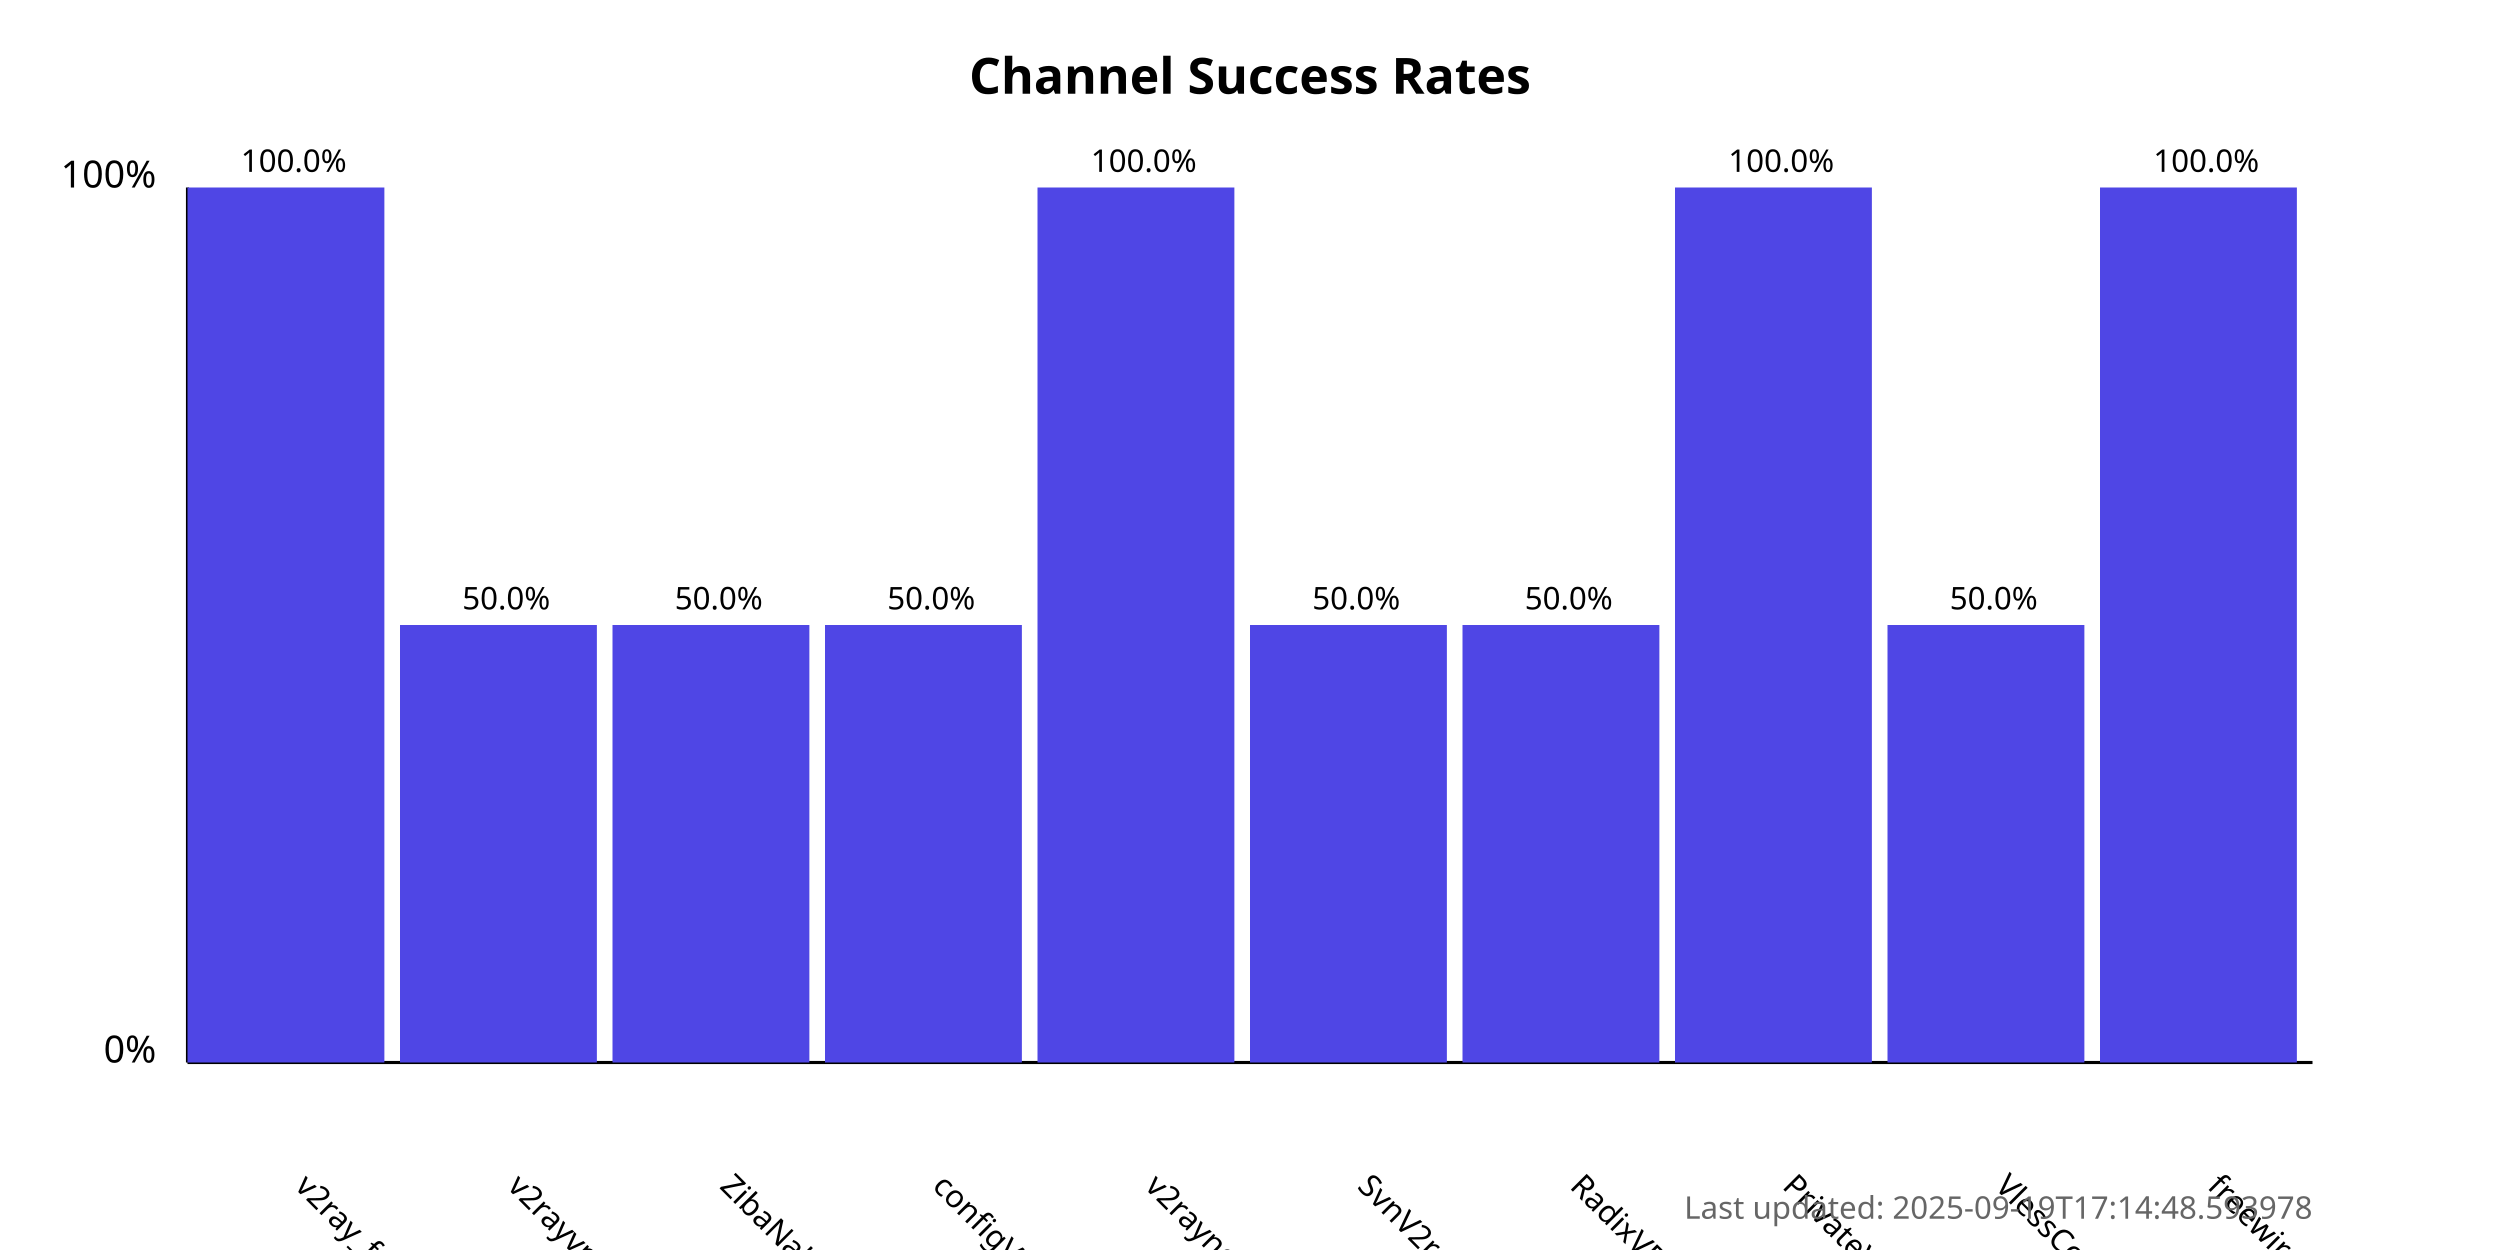
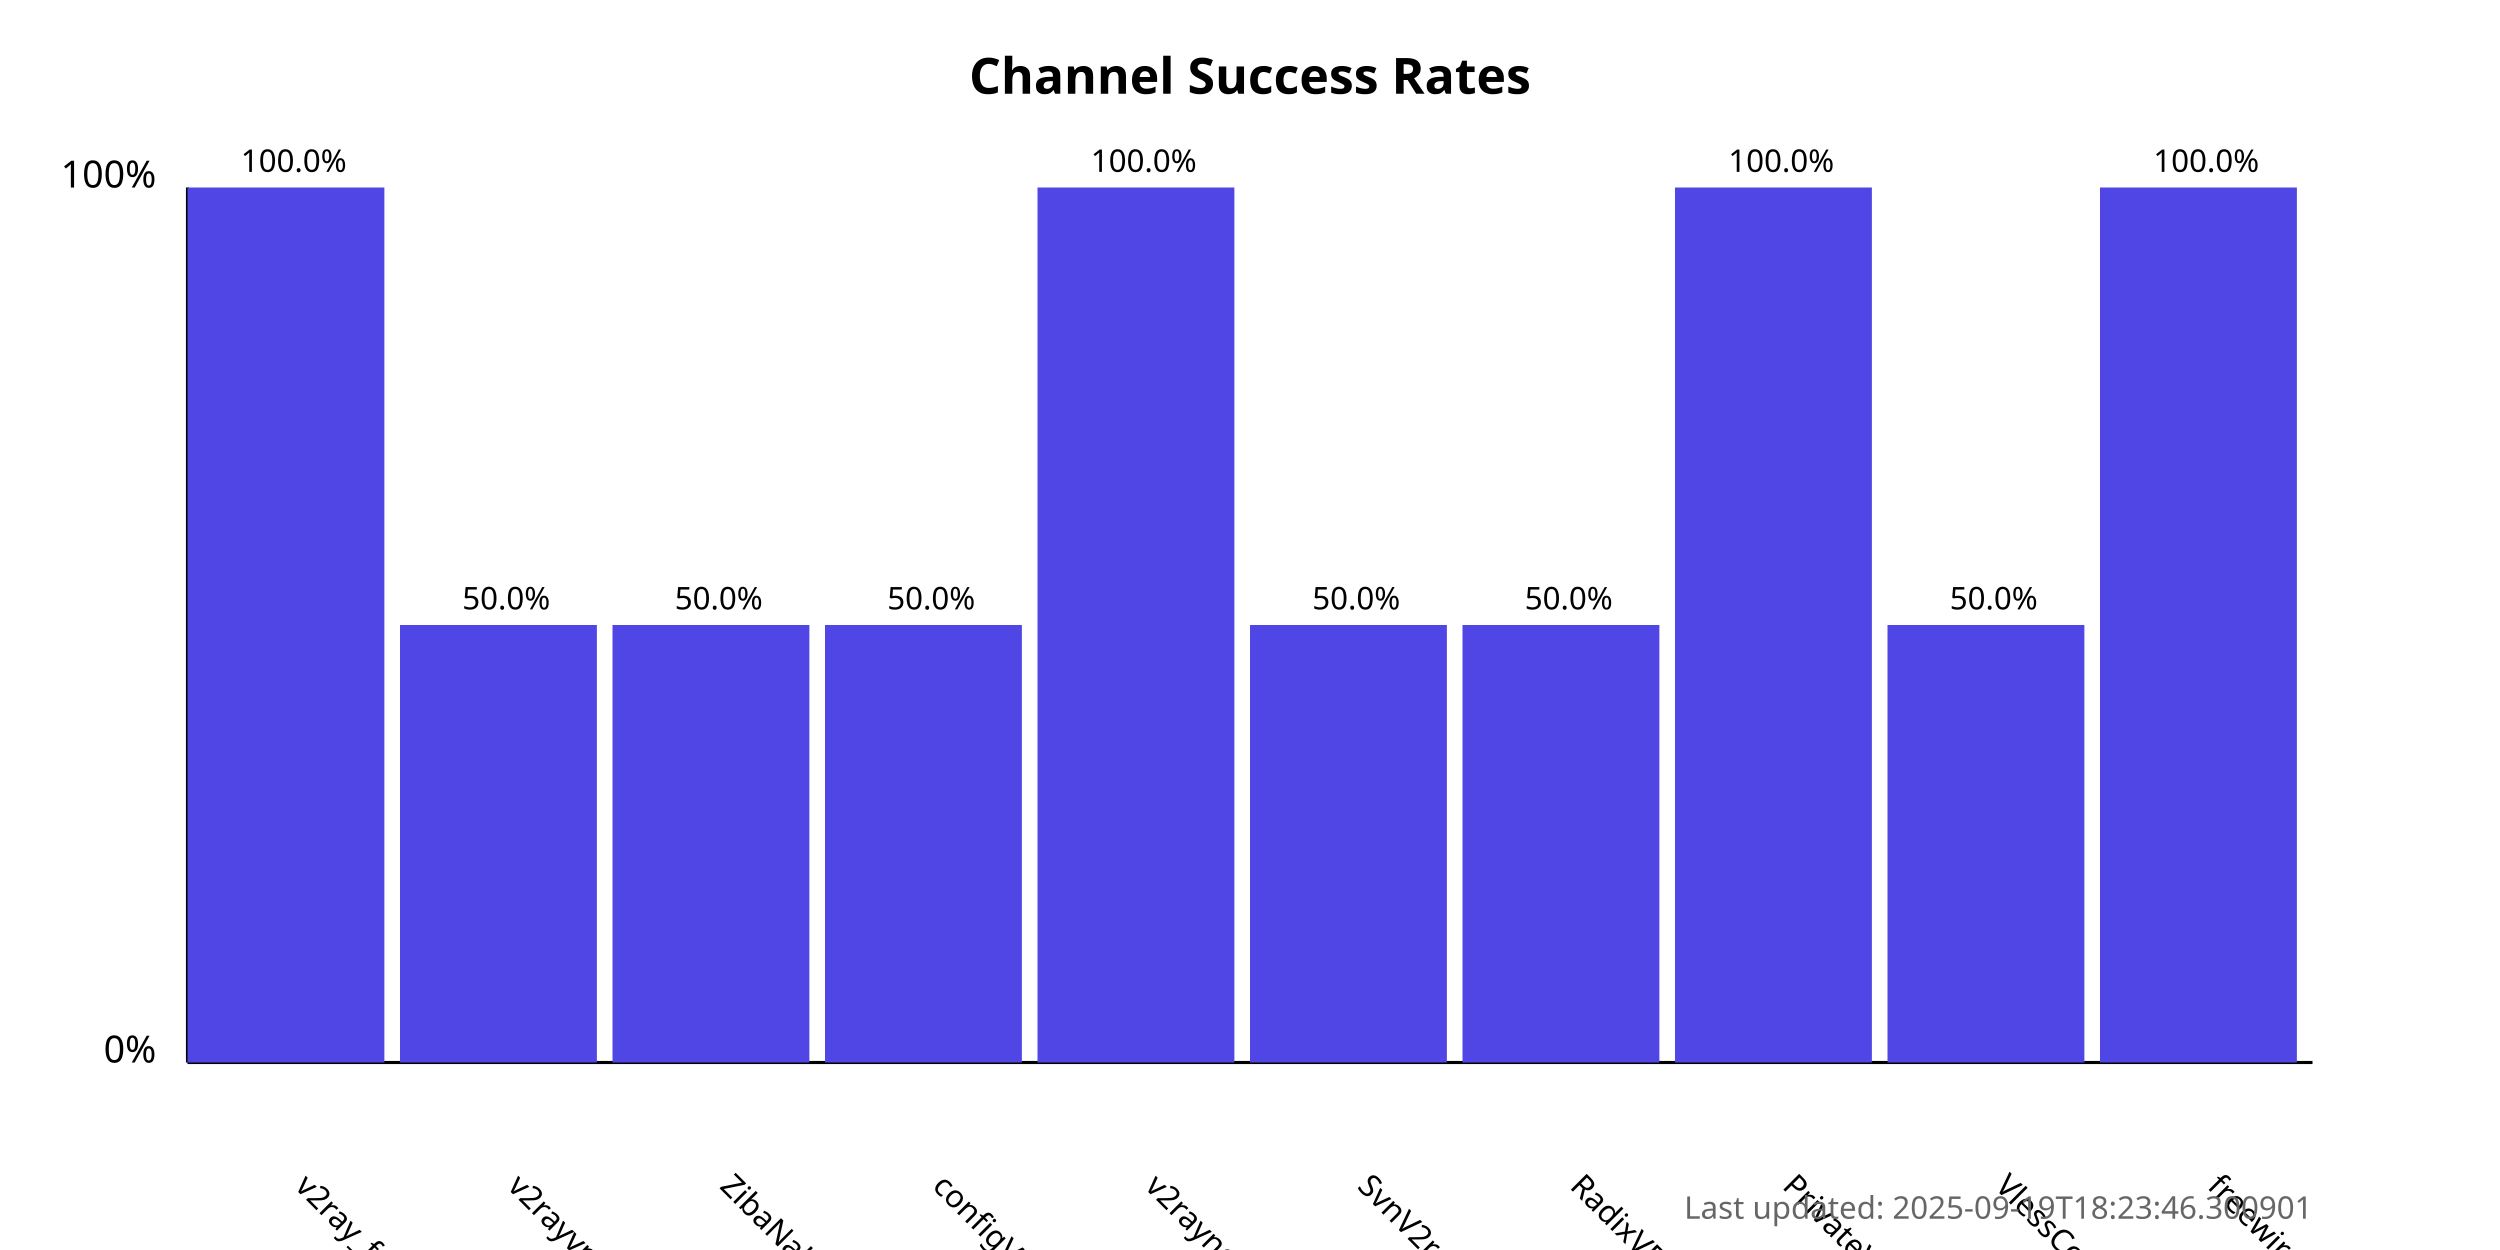
<svg xmlns="http://www.w3.org/2000/svg" width="800" height="400">
  <style>
            .chart-title { font: bold 16px sans-serif; }
            .axis-label { font: 12px sans-serif; }
            .tick-label { font: 10px sans-serif; }
            .bar { fill: #4f46e5; }
            .bar:hover { fill: #6366f1; }
            .timestamp { font: 10px sans-serif; fill: #666; }
        </style>
  <text x="400.0" y="30" text-anchor="middle" class="chart-title">
            Channel Success Rates
        </text>
  <line x1="60" y1="340" x2="60" y2="60" stroke="black" stroke-width="1" />
  <line x1="60" y1="340" x2="740" y2="340" stroke="black" stroke-width="1" />
  <text x="50" y="340" text-anchor="end" class="axis-label">0%</text>
  <text x="50" y="60" text-anchor="end" class="axis-label">100%</text>
  <g>
    <rect x="60" y="60.0" width="63.0" height="280.0" class="bar" />
    <text x="94.0" y="380" transform="rotate(45, 94.0, 380)" text-anchor="start" class="tick-label">
                v2ray_free_conf
            </text>
    <text x="94.0" y="55.0" text-anchor="middle" class="tick-label">
                100.0%
            </text>
  </g>
  <g>
    <rect x="128.0" y="200.0" width="63.0" height="140.0" class="bar" />
    <text x="162.0" y="380" transform="rotate(45, 162.0, 380)" text-anchor="start" class="tick-label">
                v2rayvpno
            </text>
    <text x="162.0" y="195.0" text-anchor="middle" class="tick-label">
                50.0%
            </text>
  </g>
  <g>
    <rect x="196.0" y="200.0" width="63.0" height="140.0" class="bar" />
    <text x="230.0" y="380" transform="rotate(45, 230.0, 380)" text-anchor="start" class="tick-label">
                ZibaNabz
            </text>
    <text x="230.0" y="195.0" text-anchor="middle" class="tick-label">
                50.0%
            </text>
  </g>
  <g>
    <rect x="264.0" y="200.0" width="63.0" height="140.0" class="bar" />
    <text x="298.0" y="380" transform="rotate(45, 298.0, 380)" text-anchor="start" class="tick-label">
                configV2rayForFree
            </text>
    <text x="298.0" y="195.0" text-anchor="middle" class="tick-label">
                50.0%
            </text>
  </g>
  <g>
    <rect x="332.0" y="60.0" width="63.0" height="280.0" class="bar" />
    <text x="366.0" y="380" transform="rotate(45, 366.0, 380)" text-anchor="start" class="tick-label">
                v2rayngvpn
            </text>
    <text x="366.0" y="55.0" text-anchor="middle" class="tick-label">
                100.0%
            </text>
  </g>
  <g>
    <rect x="400.0" y="200.0" width="63.0" height="140.0" class="bar" />
    <text x="434.0" y="380" transform="rotate(45, 434.0, 380)" text-anchor="start" class="tick-label">
                SvnV2ray
            </text>
    <text x="434.0" y="195.0" text-anchor="middle" class="tick-label">
                50.0%
            </text>
  </g>
  <g>
    <rect x="468.0" y="200.0" width="63.0" height="140.0" class="bar" />
    <text x="502.0" y="380" transform="rotate(45, 502.0, 380)" text-anchor="start" class="tick-label">
                RadixVPN
            </text>
    <text x="502.0" y="195.0" text-anchor="middle" class="tick-label">
                50.0%
            </text>
  </g>
  <g>
    <rect x="536.0" y="60.0" width="63.0" height="280.0" class="bar" />
    <text x="570.0" y="380" transform="rotate(45, 570.0, 380)" text-anchor="start" class="tick-label">
                PrivateVPNs
            </text>
    <text x="570.0" y="55.0" text-anchor="middle" class="tick-label">
                100.0%
            </text>
  </g>
  <g>
    <rect x="604.0" y="200.0" width="63.0" height="140.0" class="bar" />
    <text x="638.0" y="380" transform="rotate(45, 638.0, 380)" text-anchor="start" class="tick-label">
                VlessConfig
            </text>
    <text x="638.0" y="195.0" text-anchor="middle" class="tick-label">
                50.0%
            </text>
  </g>
  <g>
    <rect x="672.0" y="60.0" width="63.0" height="280.0" class="bar" />
    <text x="706.0" y="380" transform="rotate(45, 706.0, 380)" text-anchor="start" class="tick-label">
                freewireguard
            </text>
    <text x="706.0" y="55.0" text-anchor="middle" class="tick-label">
                100.0%
            </text>
  </g>
  <text x="740" y="390" text-anchor="end" class="timestamp">
-             Last updated: 2025-09-19T17:14:48.593978
+             Last updated: 2025-09-19T18:23:46.300901
        </text>
</svg>
